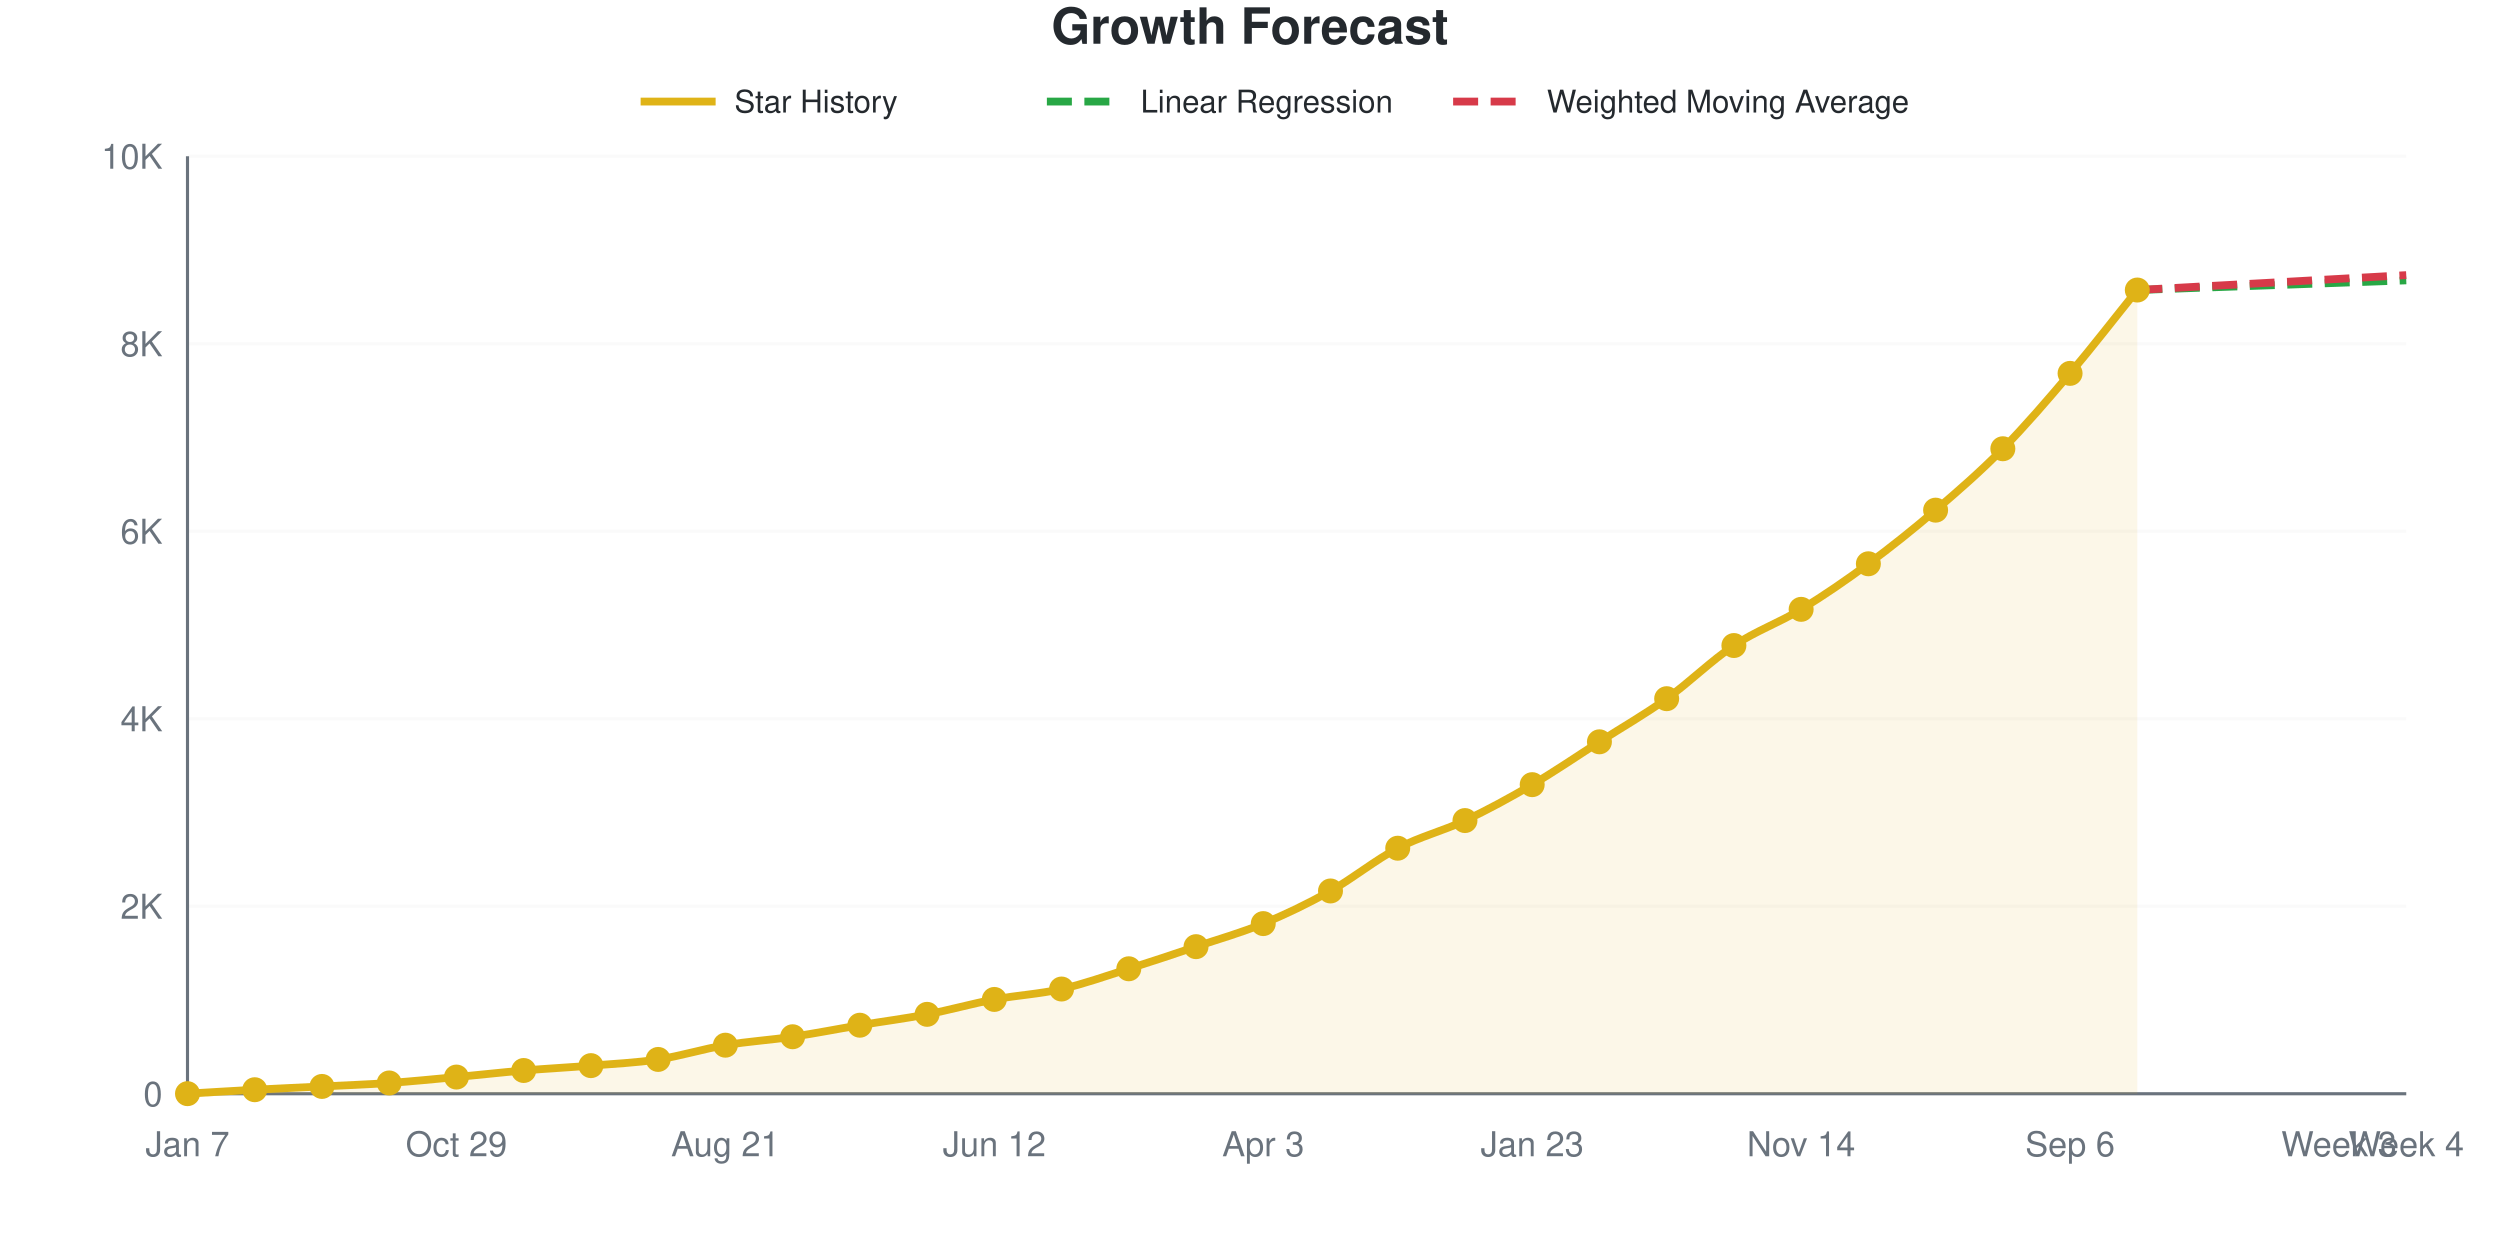
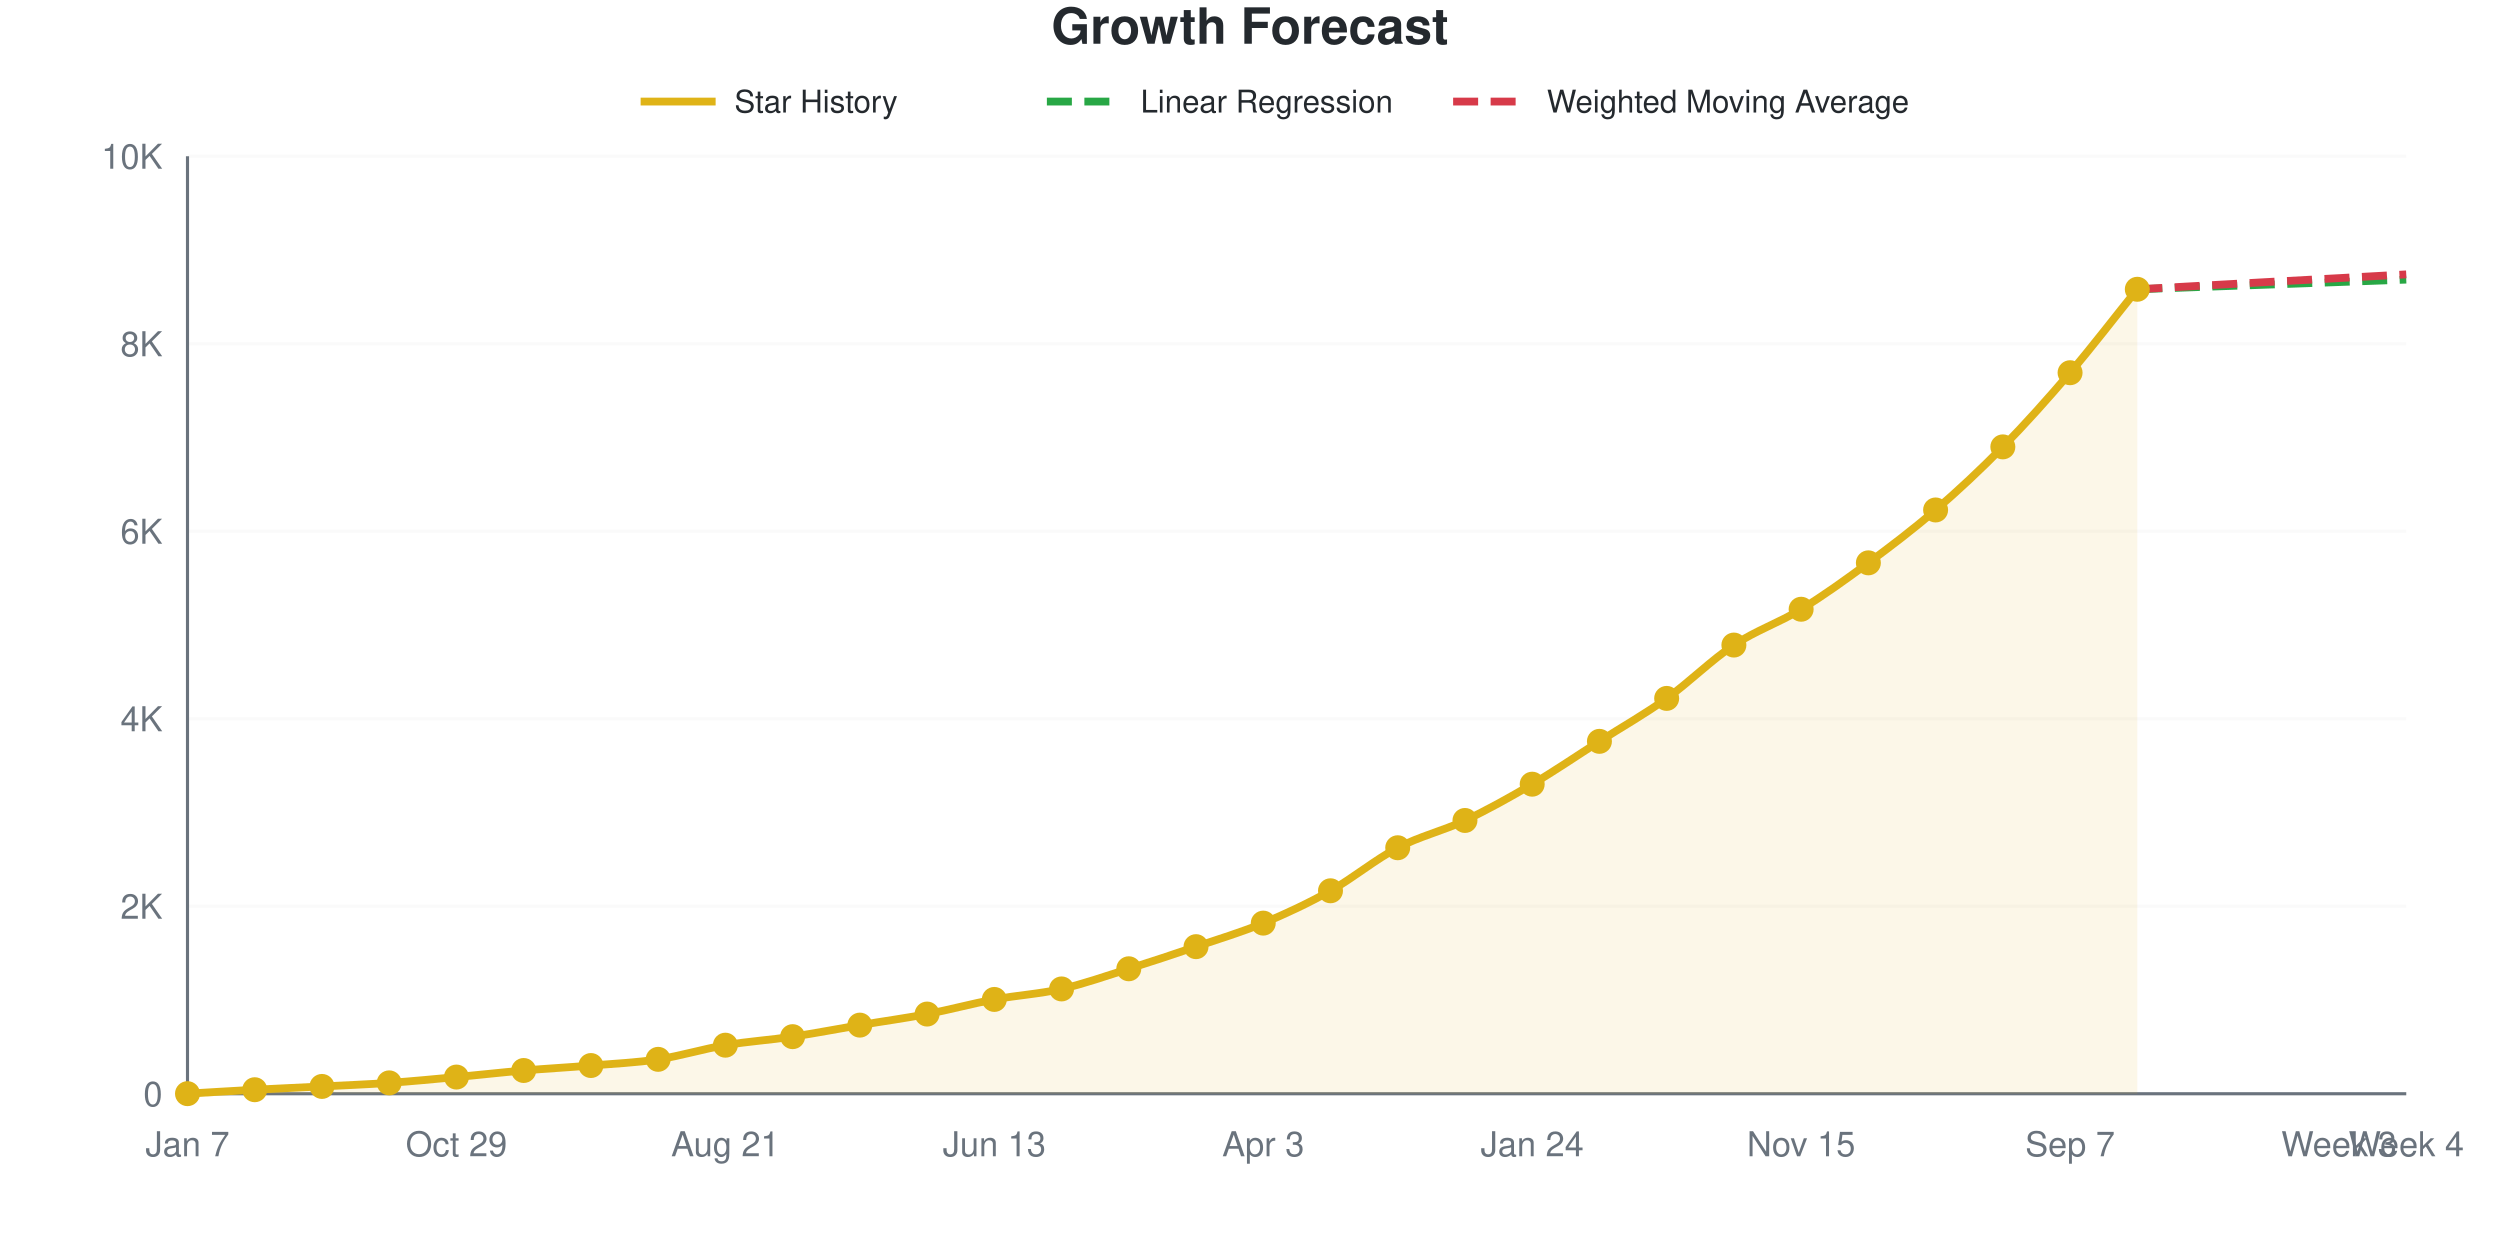
<svg xmlns="http://www.w3.org/2000/svg" viewBox="0 0 800 400" width="800" height="400" role="img">
  <style>
    @media (prefers-reduced-motion: no-preference) {
      @keyframes drawLine {
        to { stroke-dashoffset: 0; }
      }
      @keyframes fadeInPoint {
        0% { opacity: 0; }
        100% { opacity: 1; }
      }
      .data-line-0 {
-         stroke-dasharray: 1049;
-         stroke-dashoffset: 1049;
+         stroke-dasharray: 1050;
+         stroke-dashoffset: 1050;
        animation: drawLine 2s ease-out forwards;
      }
      .data-point {
        opacity: 0;
        animation: fadeInPoint 0.5s ease-out forwards;
      }
    }
    .chart-bg { fill: #fff; }
    .chart-text { fill: #24292e; }
    .chart-muted { fill: #6a737d; }
    .chart-grid { stroke: #eee; }
    .chart-axis { stroke: #6a737d; }
    @media (prefers-color-scheme: dark) {
      .chart-bg { fill: #0d1117; }
      .chart-text { fill: #e6edf3; }
      .chart-muted { fill: #8b949e; }
      .chart-grid { stroke: #21262d; }
      .chart-axis { stroke: #8b949e; }
    }
  </style>
  <rect width="800" height="400" class="chart-bg" />
  <text x="400" y="14" text-anchor="middle" class="chart-text" font-size="16" font-weight="bold" font-family="-apple-system, BlinkMacSystemFont, 'Segoe UI', Helvetica, Arial, sans-serif">Growth Forecast</text>
  <g class="legend">
    <line x1="205" y1="32.5" x2="229" y2="32.5" stroke="#dfb317" stroke-width="2.5" />
    <text x="235" y="36" class="chart-text" font-size="10" font-family="-apple-system, BlinkMacSystemFont, 'Segoe UI', Helvetica, Arial, sans-serif">Star History</text>
    <line x1="335" y1="32.5" x2="359" y2="32.5" stroke="#28a745" stroke-width="2.5" stroke-dasharray="8,4" />
    <text x="365" y="36" class="chart-text" font-size="10" font-family="-apple-system, BlinkMacSystemFont, 'Segoe UI', Helvetica, Arial, sans-serif">Linear Regression</text>
    <line x1="465" y1="32.5" x2="489" y2="32.5" stroke="#d73a49" stroke-width="2.5" stroke-dasharray="8,4" />
    <text x="495" y="36" class="chart-text" font-size="10" font-family="-apple-system, BlinkMacSystemFont, 'Segoe UI', Helvetica, Arial, sans-serif">Weighted Moving Average</text>
  </g>
  <g class="grid">
    <line x1="60" y1="350" x2="770" y2="350" class="chart-grid" stroke-opacity="0.3" />
    <text x="52" y="354" text-anchor="end" class="chart-muted" font-size="11" font-family="-apple-system, BlinkMacSystemFont, 'Segoe UI', Helvetica, Arial, sans-serif">0</text>
    <line x1="60" y1="290" x2="770" y2="290" class="chart-grid" stroke-opacity="0.3" />
    <text x="52" y="294" text-anchor="end" class="chart-muted" font-size="11" font-family="-apple-system, BlinkMacSystemFont, 'Segoe UI', Helvetica, Arial, sans-serif">2K</text>
    <line x1="60" y1="230" x2="770" y2="230" class="chart-grid" stroke-opacity="0.3" />
    <text x="52" y="234" text-anchor="end" class="chart-muted" font-size="11" font-family="-apple-system, BlinkMacSystemFont, 'Segoe UI', Helvetica, Arial, sans-serif">4K</text>
    <line x1="60" y1="170" x2="770" y2="170" class="chart-grid" stroke-opacity="0.3" />
    <text x="52" y="174" text-anchor="end" class="chart-muted" font-size="11" font-family="-apple-system, BlinkMacSystemFont, 'Segoe UI', Helvetica, Arial, sans-serif">6K</text>
    <line x1="60" y1="110" x2="770" y2="110" class="chart-grid" stroke-opacity="0.3" />
    <text x="52" y="114" text-anchor="end" class="chart-muted" font-size="11" font-family="-apple-system, BlinkMacSystemFont, 'Segoe UI', Helvetica, Arial, sans-serif">8K</text>
    <line x1="60" y1="50" x2="770" y2="50" class="chart-grid" stroke-opacity="0.3" />
    <text x="52" y="54" text-anchor="end" class="chart-muted" font-size="11" font-family="-apple-system, BlinkMacSystemFont, 'Segoe UI', Helvetica, Arial, sans-serif">10K</text>
  </g>
  <g class="milestones">
    
  </g>
  <g class="x-axis">
    <text x="60" y="370" text-anchor="middle" class="chart-muted" font-size="11" font-family="-apple-system, BlinkMacSystemFont, 'Segoe UI', Helvetica, Arial, sans-serif">Jan 7</text>
    <text x="146.061" y="370" text-anchor="middle" class="chart-muted" font-size="11" font-family="-apple-system, BlinkMacSystemFont, 'Segoe UI', Helvetica, Arial, sans-serif">Oct 29</text>
    <text x="232.121" y="370" text-anchor="middle" class="chart-muted" font-size="11" font-family="-apple-system, BlinkMacSystemFont, 'Segoe UI', Helvetica, Arial, sans-serif">Aug 21</text>
-     <text x="318.182" y="370" text-anchor="middle" class="chart-muted" font-size="11" font-family="-apple-system, BlinkMacSystemFont, 'Segoe UI', Helvetica, Arial, sans-serif">Jun 12</text>
+     <text x="318.182" y="370" text-anchor="middle" class="chart-muted" font-size="11" font-family="-apple-system, BlinkMacSystemFont, 'Segoe UI', Helvetica, Arial, sans-serif">Jun 13</text>
    <text x="404.242" y="370" text-anchor="middle" class="chart-muted" font-size="11" font-family="-apple-system, BlinkMacSystemFont, 'Segoe UI', Helvetica, Arial, sans-serif">Apr 3</text>
-     <text x="490.303" y="370" text-anchor="middle" class="chart-muted" font-size="11" font-family="-apple-system, BlinkMacSystemFont, 'Segoe UI', Helvetica, Arial, sans-serif">Jan 23</text>
-     <text x="576.364" y="370" text-anchor="middle" class="chart-muted" font-size="11" font-family="-apple-system, BlinkMacSystemFont, 'Segoe UI', Helvetica, Arial, sans-serif">Nov 14</text>
-     <text x="662.424" y="370" text-anchor="middle" class="chart-muted" font-size="11" font-family="-apple-system, BlinkMacSystemFont, 'Segoe UI', Helvetica, Arial, sans-serif">Sep 6</text>
+     <text x="490.303" y="370" text-anchor="middle" class="chart-muted" font-size="11" font-family="-apple-system, BlinkMacSystemFont, 'Segoe UI', Helvetica, Arial, sans-serif">Jan 24</text>
+     <text x="576.364" y="370" text-anchor="middle" class="chart-muted" font-size="11" font-family="-apple-system, BlinkMacSystemFont, 'Segoe UI', Helvetica, Arial, sans-serif">Nov 15</text>
+     <text x="662.424" y="370" text-anchor="middle" class="chart-muted" font-size="11" font-family="-apple-system, BlinkMacSystemFont, 'Segoe UI', Helvetica, Arial, sans-serif">Sep 7</text>
    <text x="748.485" y="370" text-anchor="middle" class="chart-muted" font-size="11" font-family="-apple-system, BlinkMacSystemFont, 'Segoe UI', Helvetica, Arial, sans-serif">Week 3</text>
    <text x="770" y="370" text-anchor="middle" class="chart-muted" font-size="11" font-family="-apple-system, BlinkMacSystemFont, 'Segoe UI', Helvetica, Arial, sans-serif">Week 4</text>
  </g>
  <line x1="60" y1="50" x2="60" y2="350" class="chart-axis" stroke-width="1" />
  <line x1="60" y1="350" x2="770" y2="350" class="chart-axis" stroke-width="1" />
-   <path d="M60,350 L60,349.97 C67.172,349.55 74.343,349.095 81.515,348.71 C88.687,348.325 95.859,348.02 103.03,347.66 C110.202,347.3 117.374,347.05 124.545,346.55 C131.717,346.05 138.889,345.325 146.061,344.66 C153.232,343.995 160.404,343.17 167.576,342.56 C174.747,341.95 181.919,341.59 189.091,341 C196.263,340.41 203.434,340.11 210.606,339.02 C217.778,337.93 224.949,335.67 232.121,334.46 C239.293,333.25 246.465,332.825 253.636,331.76 C260.808,330.695 267.98,329.265 275.152,328.07 C282.323,326.875 289.495,325.965 296.667,324.59 C303.838,323.215 311.01,321.17 318.182,319.82 C325.354,318.47 332.525,318.125 339.697,316.49 C346.869,314.855 354.04,312.27 361.212,310.01 C368.384,307.75 375.556,305.34 382.727,302.93 C389.899,300.52 397.071,298.52 404.242,295.55 C411.414,292.58 418.586,289.13 425.758,285.11 C432.929,281.09 440.101,275.185 447.273,271.43 C454.444,267.675 461.616,265.97 468.788,262.58 C475.96,259.19 483.131,255.29 490.303,251.09 C497.475,246.89 504.646,241.965 511.818,237.38 C518.99,232.795 526.162,228.715 533.333,223.58 C540.505,218.445 547.677,211.335 554.848,206.57 C562.02,201.805 569.192,199.35 576.364,194.99 C583.535,190.63 590.707,185.7 597.879,180.41 C605.051,175.12 612.222,169.385 619.394,163.25 C626.566,157.115 633.737,150.895 640.909,143.6 C648.081,136.305 655.253,127.945 662.424,119.48 C669.596,111.015 676.768,101.7 683.939,92.81 L683.939,350 L60,350 Z" fill="#dfb317" fill-opacity="0.1" />
-   <path d="M60,350 L60,349.97 C67.172,349.55 74.343,349.095 81.515,348.71 C88.687,348.325 95.859,348.02 103.03,347.66 C110.202,347.3 117.374,347.05 124.545,346.55 C131.717,346.05 138.889,345.325 146.061,344.66 C153.232,343.995 160.404,343.17 167.576,342.56 C174.747,341.95 181.919,341.59 189.091,341 C196.263,340.41 203.434,340.11 210.606,339.02 C217.778,337.93 224.949,335.67 232.121,334.46 C239.293,333.25 246.465,332.825 253.636,331.76 C260.808,330.695 267.98,329.265 275.152,328.07 C282.323,326.875 289.495,325.965 296.667,324.59 C303.838,323.215 311.01,321.17 318.182,319.82 C325.354,318.47 332.525,318.125 339.697,316.49 C346.869,314.855 354.04,312.27 361.212,310.01 C368.384,307.75 375.556,305.34 382.727,302.93 C389.899,300.52 397.071,298.52 404.242,295.55 C411.414,292.58 418.586,289.13 425.758,285.11 C432.929,281.09 440.101,275.185 447.273,271.43 C454.444,267.675 461.616,265.97 468.788,262.58 C475.96,259.19 483.131,255.29 490.303,251.09 C497.475,246.89 504.646,241.965 511.818,237.38 C518.99,232.795 526.162,228.715 533.333,223.58 C540.505,218.445 547.677,211.335 554.848,206.57 C562.02,201.805 569.192,199.35 576.364,194.99 C583.535,190.63 590.707,185.7 597.879,180.41 C605.051,175.12 612.222,169.385 619.394,163.25 C626.566,157.115 633.737,150.895 640.909,143.6 C648.081,136.305 655.253,127.945 662.424,119.48 C669.596,111.015 676.768,101.7 683.939,92.81" fill="none" stroke="#dfb317" stroke-width="2.5" class="data-line-0" />
-   <path d="M683.939,92.81 C691.111,92.55 698.283,92.285 705.455,92.03 C712.626,91.775 719.798,91.535 726.97,91.28 C734.141,91.025 741.313,90.76 748.485,90.5 C755.657,90.24 762.828,89.98 770,89.72" fill="none" stroke="#28a745" stroke-width="2.5" stroke-dasharray="8,4" />
-   <path d="M683.939,92.81 C691.111,92.41 698.283,92.005 705.455,91.61 C712.626,91.215 719.798,90.835 726.97,90.44 C734.141,90.045 741.313,89.64 748.485,89.24 C755.657,88.84 762.828,88.44 770,88.04" fill="none" stroke="#d73a49" stroke-width="2.5" stroke-dasharray="8,4" />
+   <path d="M60,350 L60,349.97 C67.172,349.55 74.343,349.095 81.515,348.71 C88.687,348.325 95.859,348.025 103.03,347.66 C110.202,347.295 117.374,347.02 124.545,346.52 C131.717,346.02 138.889,345.32 146.061,344.66 C153.232,344 160.404,343.175 167.576,342.56 C174.747,341.945 181.919,341.565 189.091,340.97 C196.263,340.375 203.434,340.075 210.606,338.99 C217.778,337.905 224.949,335.67 232.121,334.46 C239.293,333.25 246.465,332.8 253.636,331.73 C260.808,330.66 267.98,329.245 275.152,328.04 C282.323,326.835 289.495,325.87 296.667,324.5 C303.838,323.13 311.01,321.16 318.182,319.82 C325.354,318.48 332.525,318.095 339.697,316.46 C346.869,314.825 354.04,312.265 361.212,310.01 C368.384,307.755 375.556,305.365 382.727,302.93 C389.899,300.495 397.071,298.38 404.242,295.4 C411.414,292.42 418.586,289.07 425.758,285.05 C432.929,281.03 440.101,275.03 447.273,271.28 C454.444,267.53 461.616,265.94 468.788,262.55 C475.96,259.16 483.131,255.16 490.303,250.94 C497.475,246.72 504.646,241.805 511.818,237.23 C518.99,232.655 526.162,228.625 533.333,223.49 C540.505,218.355 547.677,211.175 554.848,206.42 C562.02,201.665 569.192,199.345 576.364,194.96 C583.535,190.575 590.707,185.405 597.879,180.11 C605.051,174.815 612.222,169.375 619.394,163.19 C626.566,157.005 633.737,150.32 640.909,143 C648.081,135.68 655.253,127.675 662.424,119.27 C669.596,110.865 676.768,101.47 683.939,92.57 L683.939,350 L60,350 Z" fill="#dfb317" fill-opacity="0.1" />
+   <path d="M60,350 L60,349.97 C67.172,349.55 74.343,349.095 81.515,348.71 C88.687,348.325 95.859,348.025 103.03,347.66 C110.202,347.295 117.374,347.02 124.545,346.52 C131.717,346.02 138.889,345.32 146.061,344.66 C153.232,344 160.404,343.175 167.576,342.56 C174.747,341.945 181.919,341.565 189.091,340.97 C196.263,340.375 203.434,340.075 210.606,338.99 C217.778,337.905 224.949,335.67 232.121,334.46 C239.293,333.25 246.465,332.8 253.636,331.73 C260.808,330.66 267.98,329.245 275.152,328.04 C282.323,326.835 289.495,325.87 296.667,324.5 C303.838,323.13 311.01,321.16 318.182,319.82 C325.354,318.48 332.525,318.095 339.697,316.46 C346.869,314.825 354.04,312.265 361.212,310.01 C368.384,307.755 375.556,305.365 382.727,302.93 C389.899,300.495 397.071,298.38 404.242,295.4 C411.414,292.42 418.586,289.07 425.758,285.05 C432.929,281.03 440.101,275.03 447.273,271.28 C454.444,267.53 461.616,265.94 468.788,262.55 C475.96,259.16 483.131,255.16 490.303,250.94 C497.475,246.72 504.646,241.805 511.818,237.23 C518.99,232.655 526.162,228.625 533.333,223.49 C540.505,218.355 547.677,211.175 554.848,206.42 C562.02,201.665 569.192,199.345 576.364,194.96 C583.535,190.575 590.707,185.405 597.879,180.11 C605.051,174.815 612.222,169.375 619.394,163.19 C626.566,157.005 633.737,150.32 640.909,143 C648.081,135.68 655.253,127.675 662.424,119.27 C669.596,110.865 676.768,101.47 683.939,92.57" fill="none" stroke="#dfb317" stroke-width="2.5" class="data-line-0" />
+   <path d="M683.939,92.57 C691.111,92.31 698.283,92.045 705.455,91.79 C712.626,91.535 719.798,91.295 726.97,91.04 C734.141,90.785 741.313,90.52 748.485,90.26 C755.657,90 762.828,89.74 770,89.48" fill="none" stroke="#28a745" stroke-width="2.5" stroke-dasharray="8,4" />
+   <path d="M683.939,92.57 C691.111,92.17 698.283,91.77 705.455,91.37 C712.626,90.97 719.798,90.565 726.97,90.17 C734.141,89.775 741.313,89.395 748.485,89 C755.657,88.605 762.828,88.2 770,87.8" fill="none" stroke="#d73a49" stroke-width="2.5" stroke-dasharray="8,4" />
  <g class="points">
    <circle cx="60" cy="349.97" r="4" fill="#dfb317" class="data-point" style="animation-delay: 1.50s" />
    <circle cx="81.515" cy="348.71" r="4" fill="#dfb317" class="data-point" style="animation-delay: 1.55s" />
    <circle cx="103.03" cy="347.66" r="4" fill="#dfb317" class="data-point" style="animation-delay: 1.60s" />
-     <circle cx="124.545" cy="346.55" r="4" fill="#dfb317" class="data-point" style="animation-delay: 1.65s" />
+     <circle cx="124.545" cy="346.52" r="4" fill="#dfb317" class="data-point" style="animation-delay: 1.65s" />
    <circle cx="146.061" cy="344.66" r="4" fill="#dfb317" class="data-point" style="animation-delay: 1.70s" />
    <circle cx="167.576" cy="342.56" r="4" fill="#dfb317" class="data-point" style="animation-delay: 1.75s" />
-     <circle cx="189.091" cy="341" r="4" fill="#dfb317" class="data-point" style="animation-delay: 1.80s" />
-     <circle cx="210.606" cy="339.02" r="4" fill="#dfb317" class="data-point" style="animation-delay: 1.85s" />
+     <circle cx="189.091" cy="340.97" r="4" fill="#dfb317" class="data-point" style="animation-delay: 1.80s" />
+     <circle cx="210.606" cy="338.99" r="4" fill="#dfb317" class="data-point" style="animation-delay: 1.85s" />
    <circle cx="232.121" cy="334.46" r="4" fill="#dfb317" class="data-point" style="animation-delay: 1.90s" />
-     <circle cx="253.636" cy="331.76" r="4" fill="#dfb317" class="data-point" style="animation-delay: 1.95s" />
-     <circle cx="275.152" cy="328.07" r="4" fill="#dfb317" class="data-point" style="animation-delay: 2.00s" />
-     <circle cx="296.667" cy="324.59" r="4" fill="#dfb317" class="data-point" style="animation-delay: 2.05s" />
+     <circle cx="253.636" cy="331.73" r="4" fill="#dfb317" class="data-point" style="animation-delay: 1.95s" />
+     <circle cx="275.152" cy="328.04" r="4" fill="#dfb317" class="data-point" style="animation-delay: 2.00s" />
+     <circle cx="296.667" cy="324.5" r="4" fill="#dfb317" class="data-point" style="animation-delay: 2.05s" />
    <circle cx="318.182" cy="319.82" r="4" fill="#dfb317" class="data-point" style="animation-delay: 2.10s" />
-     <circle cx="339.697" cy="316.49" r="4" fill="#dfb317" class="data-point" style="animation-delay: 2.15s" />
+     <circle cx="339.697" cy="316.46" r="4" fill="#dfb317" class="data-point" style="animation-delay: 2.15s" />
    <circle cx="361.212" cy="310.01" r="4" fill="#dfb317" class="data-point" style="animation-delay: 2.20s" />
    <circle cx="382.727" cy="302.93" r="4" fill="#dfb317" class="data-point" style="animation-delay: 2.25s" />
-     <circle cx="404.242" cy="295.55" r="4" fill="#dfb317" class="data-point" style="animation-delay: 2.30s" />
-     <circle cx="425.758" cy="285.11" r="4" fill="#dfb317" class="data-point" style="animation-delay: 2.35s" />
-     <circle cx="447.273" cy="271.43" r="4" fill="#dfb317" class="data-point" style="animation-delay: 2.40s" />
-     <circle cx="468.788" cy="262.58" r="4" fill="#dfb317" class="data-point" style="animation-delay: 2.45s" />
-     <circle cx="490.303" cy="251.09" r="4" fill="#dfb317" class="data-point" style="animation-delay: 2.50s" />
-     <circle cx="511.818" cy="237.38" r="4" fill="#dfb317" class="data-point" style="animation-delay: 2.55s" />
-     <circle cx="533.333" cy="223.58" r="4" fill="#dfb317" class="data-point" style="animation-delay: 2.60s" />
-     <circle cx="554.848" cy="206.57" r="4" fill="#dfb317" class="data-point" style="animation-delay: 2.65s" />
-     <circle cx="576.364" cy="194.99" r="4" fill="#dfb317" class="data-point" style="animation-delay: 2.70s" />
-     <circle cx="597.879" cy="180.41" r="4" fill="#dfb317" class="data-point" style="animation-delay: 2.75s" />
-     <circle cx="619.394" cy="163.25" r="4" fill="#dfb317" class="data-point" style="animation-delay: 2.80s" />
-     <circle cx="640.909" cy="143.6" r="4" fill="#dfb317" class="data-point" style="animation-delay: 2.85s" />
-     <circle cx="662.424" cy="119.48" r="4" fill="#dfb317" class="data-point" style="animation-delay: 2.90s" />
-     <circle cx="683.939" cy="92.81" r="4" fill="#dfb317" class="data-point" style="animation-delay: 2.95s" />
+     <circle cx="404.242" cy="295.4" r="4" fill="#dfb317" class="data-point" style="animation-delay: 2.30s" />
+     <circle cx="425.758" cy="285.05" r="4" fill="#dfb317" class="data-point" style="animation-delay: 2.35s" />
+     <circle cx="447.273" cy="271.28" r="4" fill="#dfb317" class="data-point" style="animation-delay: 2.40s" />
+     <circle cx="468.788" cy="262.55" r="4" fill="#dfb317" class="data-point" style="animation-delay: 2.45s" />
+     <circle cx="490.303" cy="250.94" r="4" fill="#dfb317" class="data-point" style="animation-delay: 2.50s" />
+     <circle cx="511.818" cy="237.23" r="4" fill="#dfb317" class="data-point" style="animation-delay: 2.55s" />
+     <circle cx="533.333" cy="223.49" r="4" fill="#dfb317" class="data-point" style="animation-delay: 2.60s" />
+     <circle cx="554.848" cy="206.42" r="4" fill="#dfb317" class="data-point" style="animation-delay: 2.65s" />
+     <circle cx="576.364" cy="194.96" r="4" fill="#dfb317" class="data-point" style="animation-delay: 2.70s" />
+     <circle cx="597.879" cy="180.11" r="4" fill="#dfb317" class="data-point" style="animation-delay: 2.75s" />
+     <circle cx="619.394" cy="163.19" r="4" fill="#dfb317" class="data-point" style="animation-delay: 2.80s" />
+     <circle cx="640.909" cy="143" r="4" fill="#dfb317" class="data-point" style="animation-delay: 2.85s" />
+     <circle cx="662.424" cy="119.27" r="4" fill="#dfb317" class="data-point" style="animation-delay: 2.90s" />
+     <circle cx="683.939" cy="92.57" r="4" fill="#dfb317" class="data-point" style="animation-delay: 2.95s" />
  </g>
</svg>
